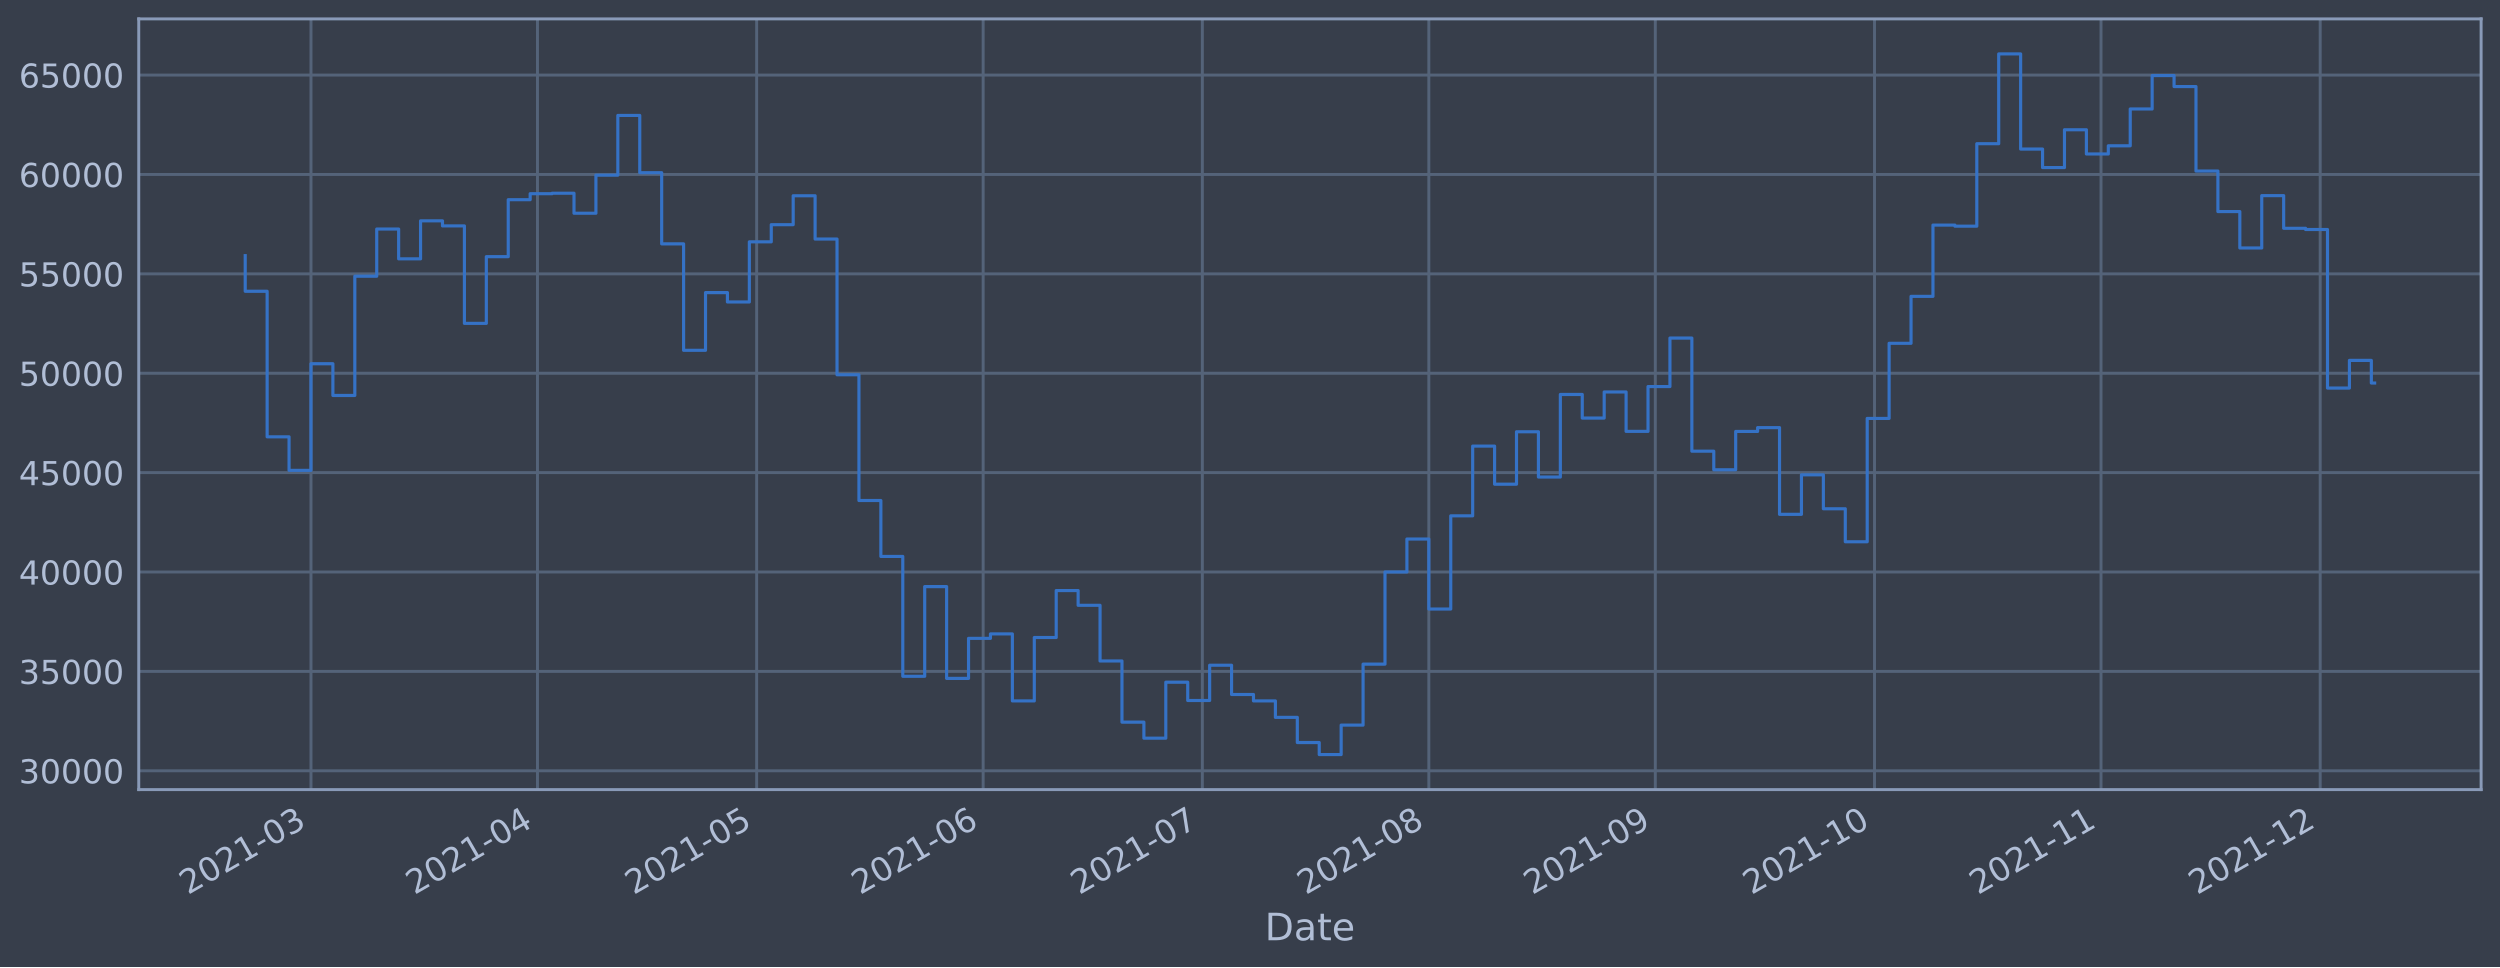
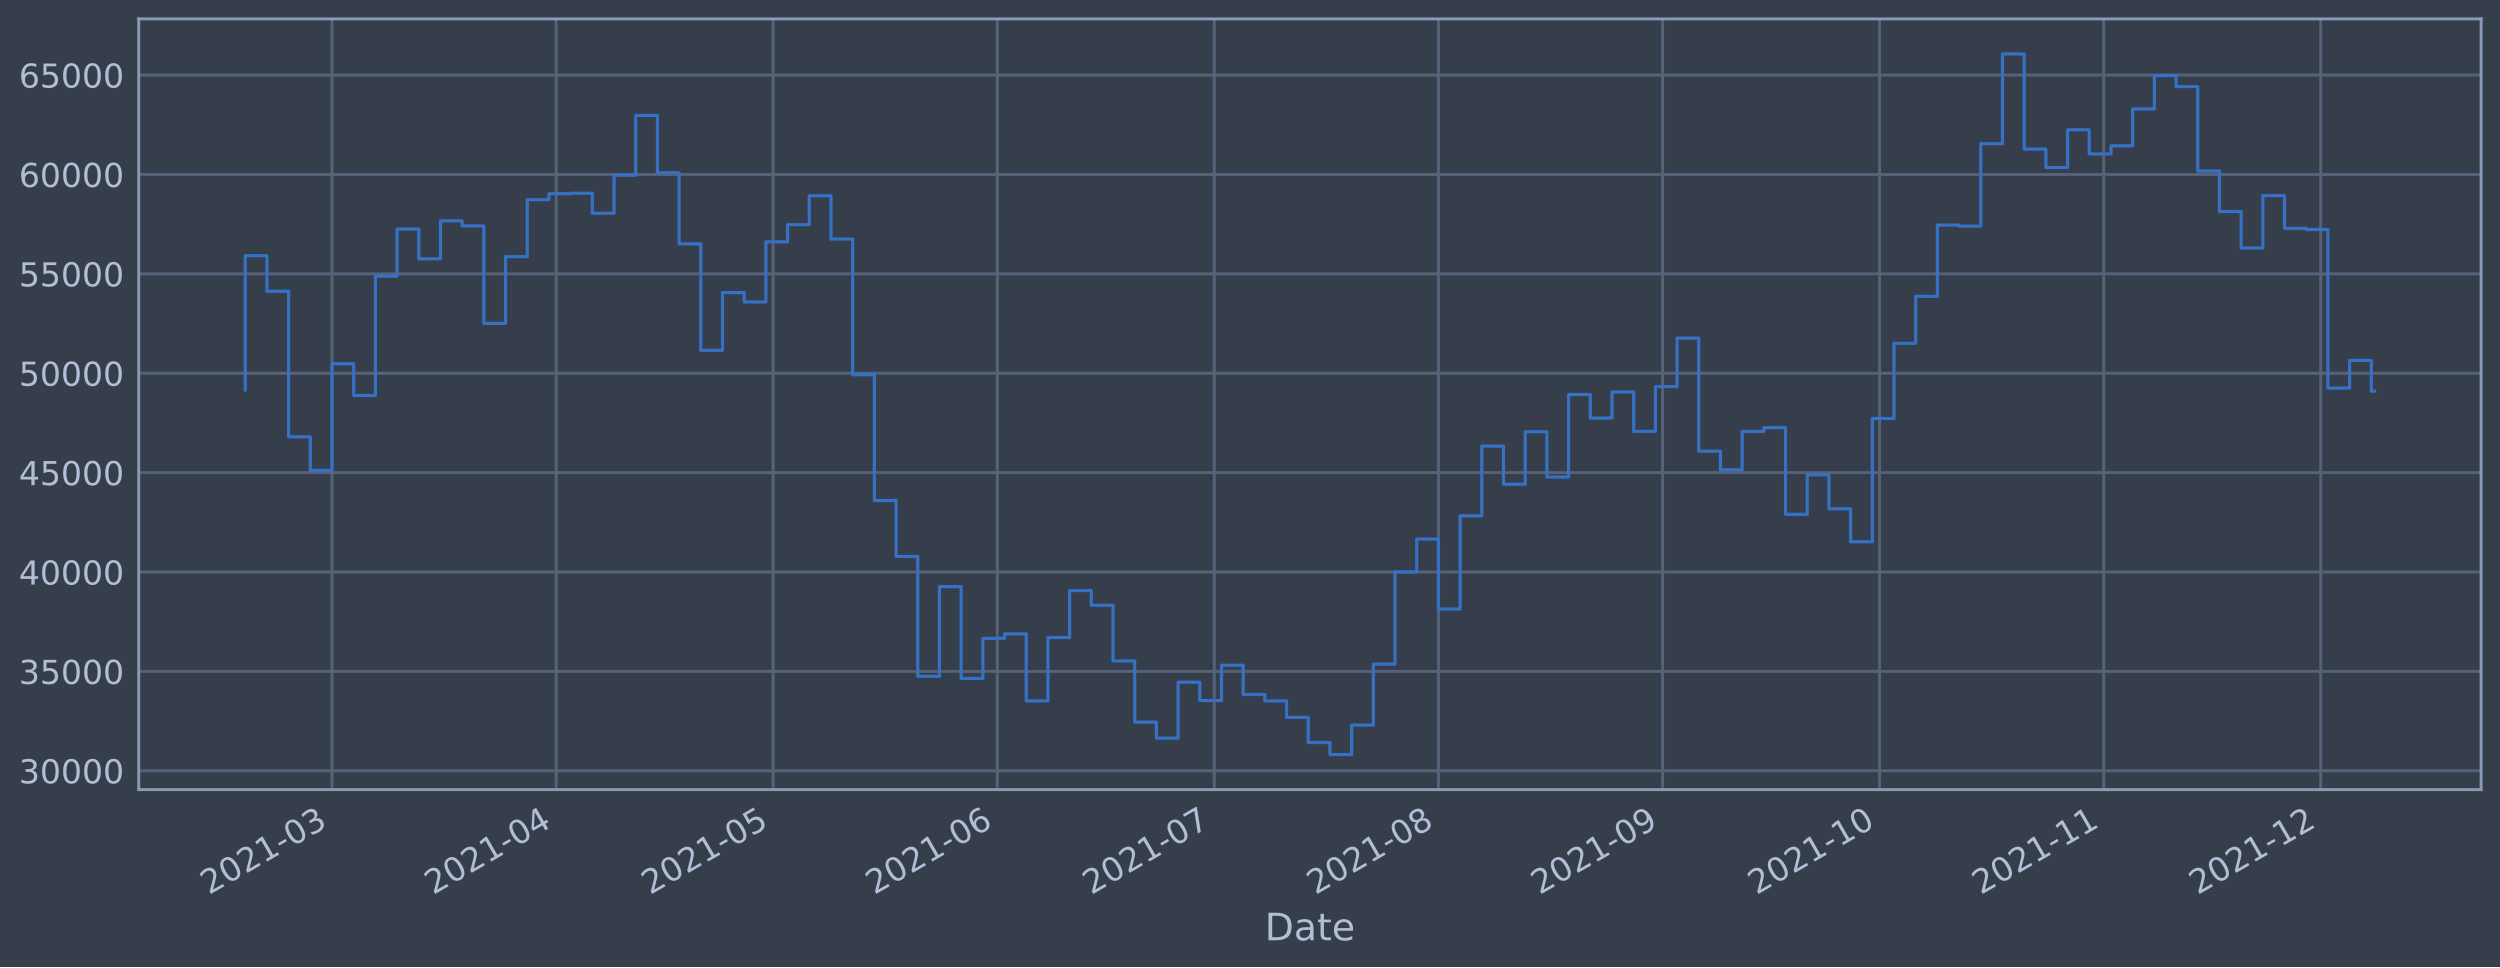
<svg xmlns="http://www.w3.org/2000/svg" xmlns:xlink="http://www.w3.org/1999/xlink" width="952.884pt" height="368.58pt" viewBox="0 0 952.884 368.58" version="1.1">
  <defs>
    <style type="text/css">*{stroke-linejoin: round; stroke-linecap: butt}</style>
  </defs>
  <g id="figure_1">
    <g id="patch_1">
      <path d="M 0 368.58  L 952.884 368.58  L 952.884 0  L 0 0  z " style="fill: #373e4b" />
    </g>
    <g id="axes_1">
      <g id="patch_2">
        <path d="M 52.884 300.96  L 945.684 300.96  L 945.684 7.2  L 52.884 7.2  z " style="fill: #373e4b" />
      </g>
      <g id="matplotlib.axis_1">
        <g id="xtick_1">
          <g id="line2d_1">
-             <path d="M 118.529 300.96  L 118.529 7.2  " clip-path="url(#p6305a82cec)" style="fill: none; stroke: #546379; stroke-width: 1.12; stroke-linecap: square" />
+             <path d="M 126.542 300.96  L 126.542 7.2  " clip-path="url(#pee1d8bdf2e)" style="fill: none; stroke: #546379; stroke-width: 1.12; stroke-linecap: square" />
          </g>
          <g id="line2d_2" />
          <g id="text_1">
-             <g style="fill: #b1bed6" transform="translate(71.62551 341.1745)rotate(-30)scale(0.126 -0.126)">
+             <g style="fill: #b1bed6" transform="translate(79.63843 341.1745)rotate(-30)scale(0.126 -0.126)">
              <defs>
                <path id="DejaVuSans-32" d="M 1228 531  L 3431 531  L 3431 0  L 469 0  L 469 531  Q 828 903 1448 1529  Q 2069 2156 2228 2338  Q 2531 2678 2651 2914  Q 2772 3150 2772 3378  Q 2772 3750 2511 3984  Q 2250 4219 1831 4219  Q 1534 4219 1204 4116  Q 875 4013 500 3803  L 500 4441  Q 881 4594 1212 4672  Q 1544 4750 1819 4750  Q 2544 4750 2975 4387  Q 3406 4025 3406 3419  Q 3406 3131 3298 2873  Q 3191 2616 2906 2266  Q 2828 2175 2409 1742  Q 1991 1309 1228 531  z " transform="scale(0.015625)" />
                <path id="DejaVuSans-30" d="M 2034 4250  Q 1547 4250 1301 3770  Q 1056 3291 1056 2328  Q 1056 1369 1301 889  Q 1547 409 2034 409  Q 2525 409 2770 889  Q 3016 1369 3016 2328  Q 3016 3291 2770 3770  Q 2525 4250 2034 4250  z M 2034 4750  Q 2819 4750 3233 4129  Q 3647 3509 3647 2328  Q 3647 1150 3233 529  Q 2819 -91 2034 -91  Q 1250 -91 836 529  Q 422 1150 422 2328  Q 422 3509 836 4129  Q 1250 4750 2034 4750  z " transform="scale(0.015625)" />
                <path id="DejaVuSans-31" d="M 794 531  L 1825 531  L 1825 4091  L 703 3866  L 703 4441  L 1819 4666  L 2450 4666  L 2450 531  L 3481 531  L 3481 0  L 794 0  L 794 531  z " transform="scale(0.015625)" />
                <path id="DejaVuSans-2d" d="M 313 2009  L 1997 2009  L 1997 1497  L 313 1497  L 313 2009  z " transform="scale(0.015625)" />
                <path id="DejaVuSans-33" d="M 2597 2516  Q 3050 2419 3304 2112  Q 3559 1806 3559 1356  Q 3559 666 3084 287  Q 2609 -91 1734 -91  Q 1441 -91 1130 -33  Q 819 25 488 141  L 488 750  Q 750 597 1062 519  Q 1375 441 1716 441  Q 2309 441 2620 675  Q 2931 909 2931 1356  Q 2931 1769 2642 2001  Q 2353 2234 1838 2234  L 1294 2234  L 1294 2753  L 1863 2753  Q 2328 2753 2575 2939  Q 2822 3125 2822 3475  Q 2822 3834 2567 4026  Q 2313 4219 1838 4219  Q 1578 4219 1281 4162  Q 984 4106 628 3988  L 628 4550  Q 988 4650 1302 4700  Q 1616 4750 1894 4750  Q 2613 4750 3031 4423  Q 3450 4097 3450 3541  Q 3450 3153 3228 2886  Q 3006 2619 2597 2516  z " transform="scale(0.015625)" />
              </defs>
              <use xlink:href="#DejaVuSans-32" />
              <use xlink:href="#DejaVuSans-30" x="63.623" />
              <use xlink:href="#DejaVuSans-32" x="127.246" />
              <use xlink:href="#DejaVuSans-31" x="190.869" />
              <use xlink:href="#DejaVuSans-2d" x="254.492" />
              <use xlink:href="#DejaVuSans-30" x="290.576" />
              <use xlink:href="#DejaVuSans-33" x="354.199" />
            </g>
          </g>
        </g>
        <g id="xtick_2">
          <g id="line2d_3">
-             <path d="M 204.858 300.96  L 204.858 7.2  " clip-path="url(#p6305a82cec)" style="fill: none; stroke: #546379; stroke-width: 1.12; stroke-linecap: square" />
+             <path d="M 211.988 300.96  L 211.988 7.2  " clip-path="url(#pee1d8bdf2e)" style="fill: none; stroke: #546379; stroke-width: 1.12; stroke-linecap: square" />
          </g>
          <g id="line2d_4" />
          <g id="text_2">
-             <g style="fill: #b1bed6" transform="translate(157.9544 341.1745)rotate(-30)scale(0.126 -0.126)">
+             <g style="fill: #b1bed6" transform="translate(165.0851 341.1745)rotate(-30)scale(0.126 -0.126)">
              <defs>
                <path id="DejaVuSans-34" d="M 2419 4116  L 825 1625  L 2419 1625  L 2419 4116  z M 2253 4666  L 3047 4666  L 3047 1625  L 3713 1625  L 3713 1100  L 3047 1100  L 3047 0  L 2419 0  L 2419 1100  L 313 1100  L 313 1709  L 2253 4666  z " transform="scale(0.015625)" />
              </defs>
              <use xlink:href="#DejaVuSans-32" />
              <use xlink:href="#DejaVuSans-30" x="63.623" />
              <use xlink:href="#DejaVuSans-32" x="127.246" />
              <use xlink:href="#DejaVuSans-31" x="190.869" />
              <use xlink:href="#DejaVuSans-2d" x="254.492" />
              <use xlink:href="#DejaVuSans-30" x="290.576" />
              <use xlink:href="#DejaVuSans-34" x="354.199" />
            </g>
          </g>
        </g>
        <g id="xtick_3">
          <g id="line2d_5">
-             <path d="M 288.402 300.96  L 288.402 7.2  " clip-path="url(#p6305a82cec)" style="fill: none; stroke: #546379; stroke-width: 1.12; stroke-linecap: square" />
+             <path d="M 294.679 300.96  L 294.679 7.2  " clip-path="url(#pee1d8bdf2e)" style="fill: none; stroke: #546379; stroke-width: 1.12; stroke-linecap: square" />
          </g>
          <g id="line2d_6" />
          <g id="text_3">
-             <g style="fill: #b1bed6" transform="translate(241.4984 341.1745)rotate(-30)scale(0.126 -0.126)">
+             <g style="fill: #b1bed6" transform="translate(247.7755 341.1745)rotate(-30)scale(0.126 -0.126)">
              <defs>
                <path id="DejaVuSans-35" d="M 691 4666  L 3169 4666  L 3169 4134  L 1269 4134  L 1269 2991  Q 1406 3038 1543 3061  Q 1681 3084 1819 3084  Q 2600 3084 3056 2656  Q 3513 2228 3513 1497  Q 3513 744 3044 326  Q 2575 -91 1722 -91  Q 1428 -91 1123 -41  Q 819 9 494 109  L 494 744  Q 775 591 1075 516  Q 1375 441 1709 441  Q 2250 441 2565 725  Q 2881 1009 2881 1497  Q 2881 1984 2565 2268  Q 2250 2553 1709 2553  Q 1456 2553 1204 2497  Q 953 2441 691 2322  L 691 4666  z " transform="scale(0.015625)" />
              </defs>
              <use xlink:href="#DejaVuSans-32" />
              <use xlink:href="#DejaVuSans-30" x="63.623" />
              <use xlink:href="#DejaVuSans-32" x="127.246" />
              <use xlink:href="#DejaVuSans-31" x="190.869" />
              <use xlink:href="#DejaVuSans-2d" x="254.492" />
              <use xlink:href="#DejaVuSans-30" x="290.576" />
              <use xlink:href="#DejaVuSans-35" x="354.199" />
            </g>
          </g>
        </g>
        <g id="xtick_4">
          <g id="line2d_7">
-             <path d="M 374.731 300.96  L 374.731 7.2  " clip-path="url(#p6305a82cec)" style="fill: none; stroke: #546379; stroke-width: 1.12; stroke-linecap: square" />
+             <path d="M 380.125 300.96  L 380.125 7.2  " clip-path="url(#pee1d8bdf2e)" style="fill: none; stroke: #546379; stroke-width: 1.12; stroke-linecap: square" />
          </g>
          <g id="line2d_8" />
          <g id="text_4">
-             <g style="fill: #b1bed6" transform="translate(327.8273 341.1745)rotate(-30)scale(0.126 -0.126)">
+             <g style="fill: #b1bed6" transform="translate(333.2222 341.1745)rotate(-30)scale(0.126 -0.126)">
              <defs>
                <path id="DejaVuSans-36" d="M 2113 2584  Q 1688 2584 1439 2293  Q 1191 2003 1191 1497  Q 1191 994 1439 701  Q 1688 409 2113 409  Q 2538 409 2786 701  Q 3034 994 3034 1497  Q 3034 2003 2786 2293  Q 2538 2584 2113 2584  z M 3366 4563  L 3366 3988  Q 3128 4100 2886 4159  Q 2644 4219 2406 4219  Q 1781 4219 1451 3797  Q 1122 3375 1075 2522  Q 1259 2794 1537 2939  Q 1816 3084 2150 3084  Q 2853 3084 3261 2657  Q 3669 2231 3669 1497  Q 3669 778 3244 343  Q 2819 -91 2113 -91  Q 1303 -91 875 529  Q 447 1150 447 2328  Q 447 3434 972 4092  Q 1497 4750 2381 4750  Q 2619 4750 2861 4703  Q 3103 4656 3366 4563  z " transform="scale(0.015625)" />
              </defs>
              <use xlink:href="#DejaVuSans-32" />
              <use xlink:href="#DejaVuSans-30" x="63.623" />
              <use xlink:href="#DejaVuSans-32" x="127.246" />
              <use xlink:href="#DejaVuSans-31" x="190.869" />
              <use xlink:href="#DejaVuSans-2d" x="254.492" />
              <use xlink:href="#DejaVuSans-30" x="290.576" />
              <use xlink:href="#DejaVuSans-36" x="354.199" />
            </g>
          </g>
        </g>
        <g id="xtick_5">
          <g id="line2d_9">
-             <path d="M 458.275 300.96  L 458.275 7.2  " clip-path="url(#p6305a82cec)" style="fill: none; stroke: #546379; stroke-width: 1.12; stroke-linecap: square" />
+             <path d="M 462.816 300.96  L 462.816 7.2  " clip-path="url(#pee1d8bdf2e)" style="fill: none; stroke: #546379; stroke-width: 1.12; stroke-linecap: square" />
          </g>
          <g id="line2d_10" />
          <g id="text_5">
-             <g style="fill: #b1bed6" transform="translate(411.3714 341.1745)rotate(-30)scale(0.126 -0.126)">
+             <g style="fill: #b1bed6" transform="translate(415.9125 341.1745)rotate(-30)scale(0.126 -0.126)">
              <defs>
                <path id="DejaVuSans-37" d="M 525 4666  L 3525 4666  L 3525 4397  L 1831 0  L 1172 0  L 2766 4134  L 525 4134  L 525 4666  z " transform="scale(0.015625)" />
              </defs>
              <use xlink:href="#DejaVuSans-32" />
              <use xlink:href="#DejaVuSans-30" x="63.623" />
              <use xlink:href="#DejaVuSans-32" x="127.246" />
              <use xlink:href="#DejaVuSans-31" x="190.869" />
              <use xlink:href="#DejaVuSans-2d" x="254.492" />
              <use xlink:href="#DejaVuSans-30" x="290.576" />
              <use xlink:href="#DejaVuSans-37" x="354.199" />
            </g>
          </g>
        </g>
        <g id="xtick_6">
          <g id="line2d_11">
-             <path d="M 544.604 300.96  L 544.604 7.2  " clip-path="url(#p6305a82cec)" style="fill: none; stroke: #546379; stroke-width: 1.12; stroke-linecap: square" />
+             <path d="M 548.262 300.96  L 548.262 7.2  " clip-path="url(#pee1d8bdf2e)" style="fill: none; stroke: #546379; stroke-width: 1.12; stroke-linecap: square" />
          </g>
          <g id="line2d_12" />
          <g id="text_6">
-             <g style="fill: #b1bed6" transform="translate(497.7002 341.1745)rotate(-30)scale(0.126 -0.126)">
+             <g style="fill: #b1bed6" transform="translate(501.3592 341.1745)rotate(-30)scale(0.126 -0.126)">
              <defs>
                <path id="DejaVuSans-38" d="M 2034 2216  Q 1584 2216 1326 1975  Q 1069 1734 1069 1313  Q 1069 891 1326 650  Q 1584 409 2034 409  Q 2484 409 2743 651  Q 3003 894 3003 1313  Q 3003 1734 2745 1975  Q 2488 2216 2034 2216  z M 1403 2484  Q 997 2584 770 2862  Q 544 3141 544 3541  Q 544 4100 942 4425  Q 1341 4750 2034 4750  Q 2731 4750 3128 4425  Q 3525 4100 3525 3541  Q 3525 3141 3298 2862  Q 3072 2584 2669 2484  Q 3125 2378 3379 2068  Q 3634 1759 3634 1313  Q 3634 634 3220 271  Q 2806 -91 2034 -91  Q 1263 -91 848 271  Q 434 634 434 1313  Q 434 1759 690 2068  Q 947 2378 1403 2484  z M 1172 3481  Q 1172 3119 1398 2916  Q 1625 2713 2034 2713  Q 2441 2713 2670 2916  Q 2900 3119 2900 3481  Q 2900 3844 2670 4047  Q 2441 4250 2034 4250  Q 1625 4250 1398 4047  Q 1172 3844 1172 3481  z " transform="scale(0.015625)" />
              </defs>
              <use xlink:href="#DejaVuSans-32" />
              <use xlink:href="#DejaVuSans-30" x="63.623" />
              <use xlink:href="#DejaVuSans-32" x="127.246" />
              <use xlink:href="#DejaVuSans-31" x="190.869" />
              <use xlink:href="#DejaVuSans-2d" x="254.492" />
              <use xlink:href="#DejaVuSans-30" x="290.576" />
              <use xlink:href="#DejaVuSans-38" x="354.199" />
            </g>
          </g>
        </g>
        <g id="xtick_7">
          <g id="line2d_13">
-             <path d="M 630.932 300.96  L 630.932 7.2  " clip-path="url(#p6305a82cec)" style="fill: none; stroke: #546379; stroke-width: 1.12; stroke-linecap: square" />
+             <path d="M 633.709 300.96  L 633.709 7.2  " clip-path="url(#pee1d8bdf2e)" style="fill: none; stroke: #546379; stroke-width: 1.12; stroke-linecap: square" />
          </g>
          <g id="line2d_14" />
          <g id="text_7">
-             <g style="fill: #b1bed6" transform="translate(584.0291 341.1745)rotate(-30)scale(0.126 -0.126)">
+             <g style="fill: #b1bed6" transform="translate(586.8059 341.1745)rotate(-30)scale(0.126 -0.126)">
              <defs>
                <path id="DejaVuSans-39" d="M 703 97  L 703 672  Q 941 559 1184 500  Q 1428 441 1663 441  Q 2288 441 2617 861  Q 2947 1281 2994 2138  Q 2813 1869 2534 1725  Q 2256 1581 1919 1581  Q 1219 1581 811 2004  Q 403 2428 403 3163  Q 403 3881 828 4315  Q 1253 4750 1959 4750  Q 2769 4750 3195 4129  Q 3622 3509 3622 2328  Q 3622 1225 3098 567  Q 2575 -91 1691 -91  Q 1453 -91 1209 -44  Q 966 3 703 97  z M 1959 2075  Q 2384 2075 2632 2365  Q 2881 2656 2881 3163  Q 2881 3666 2632 3958  Q 2384 4250 1959 4250  Q 1534 4250 1286 3958  Q 1038 3666 1038 3163  Q 1038 2656 1286 2365  Q 1534 2075 1959 2075  z " transform="scale(0.015625)" />
              </defs>
              <use xlink:href="#DejaVuSans-32" />
              <use xlink:href="#DejaVuSans-30" x="63.623" />
              <use xlink:href="#DejaVuSans-32" x="127.246" />
              <use xlink:href="#DejaVuSans-31" x="190.869" />
              <use xlink:href="#DejaVuSans-2d" x="254.492" />
              <use xlink:href="#DejaVuSans-30" x="290.576" />
              <use xlink:href="#DejaVuSans-39" x="354.199" />
            </g>
          </g>
        </g>
        <g id="xtick_8">
          <g id="line2d_15">
-             <path d="M 714.476 300.96  L 714.476 7.2  " clip-path="url(#p6305a82cec)" style="fill: none; stroke: #546379; stroke-width: 1.12; stroke-linecap: square" />
+             <path d="M 716.4 300.96  L 716.4 7.2  " clip-path="url(#pee1d8bdf2e)" style="fill: none; stroke: #546379; stroke-width: 1.12; stroke-linecap: square" />
          </g>
          <g id="line2d_16" />
          <g id="text_8">
-             <g style="fill: #b1bed6" transform="translate(667.5732 341.1745)rotate(-30)scale(0.126 -0.126)">
+             <g style="fill: #b1bed6" transform="translate(669.4962 341.1745)rotate(-30)scale(0.126 -0.126)">
              <use xlink:href="#DejaVuSans-32" />
              <use xlink:href="#DejaVuSans-30" x="63.623" />
              <use xlink:href="#DejaVuSans-32" x="127.246" />
              <use xlink:href="#DejaVuSans-31" x="190.869" />
              <use xlink:href="#DejaVuSans-2d" x="254.492" />
              <use xlink:href="#DejaVuSans-31" x="290.576" />
              <use xlink:href="#DejaVuSans-30" x="354.199" />
            </g>
          </g>
        </g>
        <g id="xtick_9">
          <g id="line2d_17">
-             <path d="M 800.805 300.96  L 800.805 7.2  " clip-path="url(#p6305a82cec)" style="fill: none; stroke: #546379; stroke-width: 1.12; stroke-linecap: square" />
+             <path d="M 801.846 300.96  L 801.846 7.2  " clip-path="url(#pee1d8bdf2e)" style="fill: none; stroke: #546379; stroke-width: 1.12; stroke-linecap: square" />
          </g>
          <g id="line2d_18" />
          <g id="text_9">
-             <g style="fill: #b1bed6" transform="translate(753.902 341.1745)rotate(-30)scale(0.126 -0.126)">
+             <g style="fill: #b1bed6" transform="translate(754.9429 341.1745)rotate(-30)scale(0.126 -0.126)">
              <use xlink:href="#DejaVuSans-32" />
              <use xlink:href="#DejaVuSans-30" x="63.623" />
              <use xlink:href="#DejaVuSans-32" x="127.246" />
              <use xlink:href="#DejaVuSans-31" x="190.869" />
              <use xlink:href="#DejaVuSans-2d" x="254.492" />
              <use xlink:href="#DejaVuSans-31" x="290.576" />
              <use xlink:href="#DejaVuSans-31" x="354.199" />
            </g>
          </g>
        </g>
        <g id="xtick_10">
          <g id="line2d_19">
-             <path d="M 884.349 300.96  L 884.349 7.2  " clip-path="url(#p6305a82cec)" style="fill: none; stroke: #546379; stroke-width: 1.12; stroke-linecap: square" />
+             <path d="M 884.537 300.96  L 884.537 7.2  " clip-path="url(#pee1d8bdf2e)" style="fill: none; stroke: #546379; stroke-width: 1.12; stroke-linecap: square" />
          </g>
          <g id="line2d_20" />
          <g id="text_10">
-             <g style="fill: #b1bed6" transform="translate(837.4461 341.1745)rotate(-30)scale(0.126 -0.126)">
+             <g style="fill: #b1bed6" transform="translate(837.6333 341.1745)rotate(-30)scale(0.126 -0.126)">
              <use xlink:href="#DejaVuSans-32" />
              <use xlink:href="#DejaVuSans-30" x="63.623" />
              <use xlink:href="#DejaVuSans-32" x="127.246" />
              <use xlink:href="#DejaVuSans-31" x="190.869" />
              <use xlink:href="#DejaVuSans-2d" x="254.492" />
              <use xlink:href="#DejaVuSans-31" x="290.576" />
              <use xlink:href="#DejaVuSans-32" x="354.199" />
            </g>
          </g>
        </g>
        <g id="text_11">
          <g style="fill: #b1bed6" transform="translate(482.0746 358.3856)scale(0.144 -0.144)">
            <defs>
              <path id="DejaVuSans-44" d="M 1259 4147  L 1259 519  L 2022 519  Q 2988 519 3436 956  Q 3884 1394 3884 2338  Q 3884 3275 3436 3711  Q 2988 4147 2022 4147  L 1259 4147  z M 628 4666  L 1925 4666  Q 3281 4666 3915 4102  Q 4550 3538 4550 2338  Q 4550 1131 3912 565  Q 3275 0 1925 0  L 628 0  L 628 4666  z " transform="scale(0.015625)" />
              <path id="DejaVuSans-61" d="M 2194 1759  Q 1497 1759 1228 1600  Q 959 1441 959 1056  Q 959 750 1161 570  Q 1363 391 1709 391  Q 2188 391 2477 730  Q 2766 1069 2766 1631  L 2766 1759  L 2194 1759  z M 3341 1997  L 3341 0  L 2766 0  L 2766 531  Q 2569 213 2275 61  Q 1981 -91 1556 -91  Q 1019 -91 701 211  Q 384 513 384 1019  Q 384 1609 779 1909  Q 1175 2209 1959 2209  L 2766 2209  L 2766 2266  Q 2766 2663 2505 2880  Q 2244 3097 1772 3097  Q 1472 3097 1187 3025  Q 903 2953 641 2809  L 641 3341  Q 956 3463 1253 3523  Q 1550 3584 1831 3584  Q 2591 3584 2966 3190  Q 3341 2797 3341 1997  z " transform="scale(0.015625)" />
              <path id="DejaVuSans-74" d="M 1172 4494  L 1172 3500  L 2356 3500  L 2356 3053  L 1172 3053  L 1172 1153  Q 1172 725 1289 603  Q 1406 481 1766 481  L 2356 481  L 2356 0  L 1766 0  Q 1100 0 847 248  Q 594 497 594 1153  L 594 3053  L 172 3053  L 172 3500  L 594 3500  L 594 4494  L 1172 4494  z " transform="scale(0.015625)" />
              <path id="DejaVuSans-65" d="M 3597 1894  L 3597 1613  L 953 1613  Q 991 1019 1311 708  Q 1631 397 2203 397  Q 2534 397 2845 478  Q 3156 559 3463 722  L 3463 178  Q 3153 47 2828 -22  Q 2503 -91 2169 -91  Q 1331 -91 842 396  Q 353 884 353 1716  Q 353 2575 817 3079  Q 1281 3584 2069 3584  Q 2775 3584 3186 3129  Q 3597 2675 3597 1894  z M 3022 2063  Q 3016 2534 2758 2815  Q 2500 3097 2075 3097  Q 1594 3097 1305 2825  Q 1016 2553 972 2059  L 3022 2063  z " transform="scale(0.015625)" />
            </defs>
            <use xlink:href="#DejaVuSans-44" />
            <use xlink:href="#DejaVuSans-61" x="77.002" />
            <use xlink:href="#DejaVuSans-74" x="138.281" />
            <use xlink:href="#DejaVuSans-65" x="177.49" />
          </g>
        </g>
      </g>
      <g id="matplotlib.axis_2">
        <g id="ytick_1">
          <g id="line2d_21">
-             <path d="M 52.884 293.789  L 945.684 293.789  " clip-path="url(#p6305a82cec)" style="fill: none; stroke: #546379; stroke-width: 1.12; stroke-linecap: square" />
+             <path d="M 52.884 293.789  L 945.684 293.789  " clip-path="url(#pee1d8bdf2e)" style="fill: none; stroke: #546379; stroke-width: 1.12; stroke-linecap: square" />
          </g>
          <g id="line2d_22" />
          <g id="text_12">
            <g style="fill: #b1bed6" transform="translate(7.2 298.5763)scale(0.126 -0.126)">
              <use xlink:href="#DejaVuSans-33" />
              <use xlink:href="#DejaVuSans-30" x="63.623" />
              <use xlink:href="#DejaVuSans-30" x="127.246" />
              <use xlink:href="#DejaVuSans-30" x="190.869" />
              <use xlink:href="#DejaVuSans-30" x="254.492" />
            </g>
          </g>
        </g>
        <g id="ytick_2">
          <g id="line2d_23">
-             <path d="M 52.884 255.907  L 945.684 255.907  " clip-path="url(#p6305a82cec)" style="fill: none; stroke: #546379; stroke-width: 1.12; stroke-linecap: square" />
+             <path d="M 52.884 255.907  L 945.684 255.907  " clip-path="url(#pee1d8bdf2e)" style="fill: none; stroke: #546379; stroke-width: 1.12; stroke-linecap: square" />
          </g>
          <g id="line2d_24" />
          <g id="text_13">
            <g style="fill: #b1bed6" transform="translate(7.2 260.6936)scale(0.126 -0.126)">
              <use xlink:href="#DejaVuSans-33" />
              <use xlink:href="#DejaVuSans-35" x="63.623" />
              <use xlink:href="#DejaVuSans-30" x="127.246" />
              <use xlink:href="#DejaVuSans-30" x="190.869" />
              <use xlink:href="#DejaVuSans-30" x="254.492" />
            </g>
          </g>
        </g>
        <g id="ytick_3">
          <g id="line2d_25">
-             <path d="M 52.884 218.024  L 945.684 218.024  " clip-path="url(#p6305a82cec)" style="fill: none; stroke: #546379; stroke-width: 1.12; stroke-linecap: square" />
+             <path d="M 52.884 218.024  L 945.684 218.024  " clip-path="url(#pee1d8bdf2e)" style="fill: none; stroke: #546379; stroke-width: 1.12; stroke-linecap: square" />
          </g>
          <g id="line2d_26" />
          <g id="text_14">
            <g style="fill: #b1bed6" transform="translate(7.2 222.811)scale(0.126 -0.126)">
              <use xlink:href="#DejaVuSans-34" />
              <use xlink:href="#DejaVuSans-30" x="63.623" />
              <use xlink:href="#DejaVuSans-30" x="127.246" />
              <use xlink:href="#DejaVuSans-30" x="190.869" />
              <use xlink:href="#DejaVuSans-30" x="254.492" />
            </g>
          </g>
        </g>
        <g id="ytick_4">
          <g id="line2d_27">
-             <path d="M 52.884 180.141  L 945.684 180.141  " clip-path="url(#p6305a82cec)" style="fill: none; stroke: #546379; stroke-width: 1.12; stroke-linecap: square" />
+             <path d="M 52.884 180.141  L 945.684 180.141  " clip-path="url(#pee1d8bdf2e)" style="fill: none; stroke: #546379; stroke-width: 1.12; stroke-linecap: square" />
          </g>
          <g id="line2d_28" />
          <g id="text_15">
            <g style="fill: #b1bed6" transform="translate(7.2 184.9284)scale(0.126 -0.126)">
              <use xlink:href="#DejaVuSans-34" />
              <use xlink:href="#DejaVuSans-35" x="63.623" />
              <use xlink:href="#DejaVuSans-30" x="127.246" />
              <use xlink:href="#DejaVuSans-30" x="190.869" />
              <use xlink:href="#DejaVuSans-30" x="254.492" />
            </g>
          </g>
        </g>
        <g id="ytick_5">
          <g id="line2d_29">
-             <path d="M 52.884 142.259  L 945.684 142.259  " clip-path="url(#p6305a82cec)" style="fill: none; stroke: #546379; stroke-width: 1.12; stroke-linecap: square" />
+             <path d="M 52.884 142.259  L 945.684 142.259  " clip-path="url(#pee1d8bdf2e)" style="fill: none; stroke: #546379; stroke-width: 1.12; stroke-linecap: square" />
          </g>
          <g id="line2d_30" />
          <g id="text_16">
            <g style="fill: #b1bed6" transform="translate(7.2 147.0457)scale(0.126 -0.126)">
              <use xlink:href="#DejaVuSans-35" />
              <use xlink:href="#DejaVuSans-30" x="63.623" />
              <use xlink:href="#DejaVuSans-30" x="127.246" />
              <use xlink:href="#DejaVuSans-30" x="190.869" />
              <use xlink:href="#DejaVuSans-30" x="254.492" />
            </g>
          </g>
        </g>
        <g id="ytick_6">
          <g id="line2d_31">
-             <path d="M 52.884 104.376  L 945.684 104.376  " clip-path="url(#p6305a82cec)" style="fill: none; stroke: #546379; stroke-width: 1.12; stroke-linecap: square" />
+             <path d="M 52.884 104.376  L 945.684 104.376  " clip-path="url(#pee1d8bdf2e)" style="fill: none; stroke: #546379; stroke-width: 1.12; stroke-linecap: square" />
          </g>
          <g id="line2d_32" />
          <g id="text_17">
            <g style="fill: #b1bed6" transform="translate(7.2 109.1631)scale(0.126 -0.126)">
              <use xlink:href="#DejaVuSans-35" />
              <use xlink:href="#DejaVuSans-35" x="63.623" />
              <use xlink:href="#DejaVuSans-30" x="127.246" />
              <use xlink:href="#DejaVuSans-30" x="190.869" />
              <use xlink:href="#DejaVuSans-30" x="254.492" />
            </g>
          </g>
        </g>
        <g id="ytick_7">
          <g id="line2d_33">
-             <path d="M 52.884 66.493  L 945.684 66.493  " clip-path="url(#p6305a82cec)" style="fill: none; stroke: #546379; stroke-width: 1.12; stroke-linecap: square" />
+             <path d="M 52.884 66.493  L 945.684 66.493  " clip-path="url(#pee1d8bdf2e)" style="fill: none; stroke: #546379; stroke-width: 1.12; stroke-linecap: square" />
          </g>
          <g id="line2d_34" />
          <g id="text_18">
            <g style="fill: #b1bed6" transform="translate(7.2 71.28047)scale(0.126 -0.126)">
              <use xlink:href="#DejaVuSans-36" />
              <use xlink:href="#DejaVuSans-30" x="63.623" />
              <use xlink:href="#DejaVuSans-30" x="127.246" />
              <use xlink:href="#DejaVuSans-30" x="190.869" />
              <use xlink:href="#DejaVuSans-30" x="254.492" />
            </g>
          </g>
        </g>
        <g id="ytick_8">
          <g id="line2d_35">
-             <path d="M 52.884 28.611  L 945.684 28.611  " clip-path="url(#p6305a82cec)" style="fill: none; stroke: #546379; stroke-width: 1.12; stroke-linecap: square" />
+             <path d="M 52.884 28.611  L 945.684 28.611  " clip-path="url(#pee1d8bdf2e)" style="fill: none; stroke: #546379; stroke-width: 1.12; stroke-linecap: square" />
          </g>
          <g id="line2d_36" />
          <g id="text_19">
            <g style="fill: #b1bed6" transform="translate(7.2 33.39783)scale(0.126 -0.126)">
              <use xlink:href="#DejaVuSans-36" />
              <use xlink:href="#DejaVuSans-35" x="63.623" />
              <use xlink:href="#DejaVuSans-30" x="127.246" />
              <use xlink:href="#DejaVuSans-30" x="190.869" />
              <use xlink:href="#DejaVuSans-30" x="254.492" />
            </g>
          </g>
        </g>
      </g>
      <g id="line2d_37">
-         <path d="M 93.466 97.432  L 93.466 111.018  L 101.82 111.018  L 101.82 166.5  L 110.174 166.5  L 110.174 179.278  L 118.529 179.278  L 118.529 138.639  L 126.883 138.639  L 126.883 150.732  L 135.238 150.732  L 135.238 105.274  L 143.592 105.274  L 143.592 87.304  L 151.946 87.304  L 151.946 98.658  L 160.301 98.658  L 160.301 84.178  L 168.655 84.178  L 168.655 86.108  L 177.01 86.108  L 177.01 123.255  L 185.364 123.255  L 185.364 97.831  L 193.718 97.831  L 193.718 76.115  L 202.073 76.115  L 202.073 73.833  L 210.427 73.833  L 210.427 73.66  L 218.782 73.66  L 218.782 81.278  L 227.136 81.278  L 227.136 66.76  L 235.49 66.76  L 235.49 43.998  L 243.845 43.998  L 243.845 65.834  L 252.199 65.834  L 252.199 92.951  L 260.554 92.951  L 260.554 133.522  L 268.908 133.522  L 268.908 111.523  L 277.263 111.523  L 277.263 115.103  L 285.617 115.103  L 285.617 92.174  L 293.971 92.174  L 293.971 85.638  L 302.326 85.638  L 302.326 74.609  L 310.68 74.609  L 310.68 91.117  L 319.035 91.117  L 319.035 142.846  L 327.389 142.846  L 327.389 190.777  L 335.743 190.777  L 335.743 212.082  L 344.098 212.082  L 344.098 257.766  L 352.452 257.766  L 352.452 223.585  L 360.807 223.585  L 360.807 258.576  L 369.161 258.576  L 369.161 243.31  L 377.515 243.31  L 377.515 241.621  L 385.87 241.621  L 385.87 267.159  L 394.224 267.159  L 394.224 242.992  L 402.579 242.992  L 402.579 225.094  L 410.933 225.094  L 410.933 230.716  L 419.287 230.716  L 419.287 251.935  L 427.642 251.935  L 427.642 275.245  L 435.996 275.245  L 435.996 281.359  L 444.351 281.359  L 444.351 260.023  L 452.705 260.023  L 452.705 266.992  L 461.059 266.992  L 461.059 253.563  L 469.414 253.563  L 469.414 264.703  L 477.768 264.703  L 477.768 267.153  L 486.123 267.153  L 486.123 273.434  L 494.477 273.434  L 494.477 283.021  L 502.831 283.021  L 502.831 287.607  L 511.186 287.607  L 511.186 276.379  L 519.54 276.379  L 519.54 253.14  L 527.895 253.14  L 527.895 218.005  L 536.249 218.005  L 536.249 205.454  L 544.604 205.454  L 544.604 232.131  L 552.958 232.131  L 552.958 196.613  L 561.312 196.613  L 561.312 170.038  L 569.667 170.038  L 569.667 184.553  L 578.021 184.553  L 578.021 164.561  L 586.376 164.561  L 586.376 181.824  L 594.73 181.824  L 594.73 150.35  L 603.084 150.35  L 603.084 159.347  L 611.439 159.347  L 611.439 149.404  L 619.793 149.404  L 619.793 164.422  L 628.148 164.422  L 628.148 147.342  L 636.502 147.342  L 636.502 128.855  L 644.856 128.855  L 644.856 171.971  L 653.211 171.971  L 653.211 179.044  L 661.565 179.044  L 661.565 164.442  L 669.92 164.442  L 669.92 162.991  L 678.274 162.991  L 678.274 196.04  L 686.628 196.04  L 686.628 180.983  L 694.983 180.983  L 694.983 193.911  L 703.337 193.911  L 703.337 206.49  L 711.692 206.49  L 711.692 159.479  L 720.046 159.479  L 720.046 130.85  L 728.4 130.85  L 728.4 112.958  L 736.755 112.958  L 736.755 85.798  L 745.109 85.798  L 745.109 86.21  L 753.464 86.21  L 753.464 54.779  L 761.818 54.779  L 761.818 20.553  L 770.172 20.553  L 770.172 56.816  L 778.527 56.816  L 778.527 63.878  L 786.881 63.878  L 786.881 49.452  L 795.236 49.452  L 795.236 58.693  L 803.59 58.693  L 803.59 55.569  L 811.945 55.569  L 811.945 41.542  L 820.299 41.542  L 820.299 28.787  L 828.653 28.787  L 828.653 32.998  L 837.008 32.998  L 837.008 65.188  L 845.362 65.188  L 845.362 80.639  L 853.717 80.639  L 853.717 94.515  L 862.071 94.515  L 862.071 74.559  L 870.425 74.559  L 870.425 87.009  L 878.78 87.009  L 878.78 87.482  L 887.134 87.482  L 887.134 147.912  L 895.489 147.912  L 895.489 137.369  L 903.843 137.369  L 903.843 145.986  L 905.102 145.986  L 905.102 145.986  " clip-path="url(#p6305a82cec)" style="fill: none; stroke: #3572c6; stroke-width: 1.2; stroke-linecap: square" />
+         <path d="M 93.466 148.622  L 93.466 97.432  L 101.735 97.432  L 101.735 111.018  L 110.004 111.018  L 110.004 166.5  L 118.273 166.5  L 118.273 179.278  L 126.542 179.278  L 126.542 138.639  L 134.811 138.639  L 134.811 150.732  L 143.08 150.732  L 143.08 105.274  L 151.349 105.274  L 151.349 87.304  L 159.618 87.304  L 159.618 98.658  L 167.887 98.658  L 167.887 84.178  L 176.156 84.178  L 176.156 86.108  L 184.425 86.108  L 184.425 123.255  L 192.694 123.255  L 192.694 97.831  L 200.963 97.831  L 200.963 76.115  L 209.232 76.115  L 209.232 73.833  L 217.501 73.833  L 217.501 73.66  L 225.77 73.66  L 225.77 81.278  L 234.039 81.278  L 234.039 66.76  L 242.308 66.76  L 242.308 43.998  L 250.577 43.998  L 250.577 65.834  L 258.846 65.834  L 258.846 92.951  L 267.115 92.951  L 267.115 133.522  L 275.384 133.522  L 275.384 111.523  L 283.653 111.523  L 283.653 115.103  L 291.922 115.103  L 291.922 92.174  L 300.191 92.174  L 300.191 85.638  L 308.46 85.638  L 308.46 74.609  L 316.729 74.609  L 316.729 91.117  L 324.999 91.117  L 324.999 142.846  L 333.268 142.846  L 333.268 190.777  L 341.537 190.777  L 341.537 212.082  L 349.806 212.082  L 349.806 257.766  L 358.075 257.766  L 358.075 223.585  L 366.344 223.585  L 366.344 258.576  L 374.613 258.576  L 374.613 243.31  L 382.882 243.31  L 382.882 241.621  L 391.151 241.621  L 391.151 267.159  L 399.42 267.159  L 399.42 242.992  L 407.689 242.992  L 407.689 225.094  L 415.958 225.094  L 415.958 230.716  L 424.227 230.716  L 424.227 251.935  L 432.496 251.935  L 432.496 275.245  L 440.765 275.245  L 440.765 281.359  L 449.034 281.359  L 449.034 260.023  L 457.303 260.023  L 457.303 266.992  L 465.572 266.992  L 465.572 253.563  L 473.841 253.563  L 473.841 264.703  L 482.11 264.703  L 482.11 267.153  L 490.379 267.153  L 490.379 273.434  L 498.648 273.434  L 498.648 283.021  L 506.917 283.021  L 506.917 287.607  L 515.186 287.607  L 515.186 276.379  L 523.455 276.379  L 523.455 253.14  L 531.724 253.14  L 531.724 218.005  L 539.993 218.005  L 539.993 205.454  L 548.262 205.454  L 548.262 232.131  L 556.532 232.131  L 556.532 196.613  L 564.801 196.613  L 564.801 170.038  L 573.07 170.038  L 573.07 184.553  L 581.339 184.553  L 581.339 164.561  L 589.608 164.561  L 589.608 181.824  L 597.877 181.824  L 597.877 150.35  L 606.146 150.35  L 606.146 159.347  L 614.415 159.347  L 614.415 149.404  L 622.684 149.404  L 622.684 164.422  L 630.953 164.422  L 630.953 147.342  L 639.222 147.342  L 639.222 128.855  L 647.491 128.855  L 647.491 171.971  L 655.76 171.971  L 655.76 179.044  L 664.029 179.044  L 664.029 164.442  L 672.298 164.442  L 672.298 162.991  L 680.567 162.991  L 680.567 196.04  L 688.836 196.04  L 688.836 180.983  L 697.105 180.983  L 697.105 193.911  L 705.374 193.911  L 705.374 206.49  L 713.643 206.49  L 713.643 159.479  L 721.912 159.479  L 721.912 130.85  L 730.181 130.85  L 730.181 112.958  L 738.45 112.958  L 738.45 85.798  L 746.719 85.798  L 746.719 86.21  L 754.988 86.21  L 754.988 54.779  L 763.257 54.779  L 763.257 20.553  L 771.526 20.553  L 771.526 56.816  L 779.795 56.816  L 779.795 63.878  L 788.064 63.878  L 788.064 49.452  L 796.334 49.452  L 796.334 58.693  L 804.603 58.693  L 804.603 55.569  L 812.872 55.569  L 812.872 41.542  L 821.141 41.542  L 821.141 28.787  L 829.41 28.787  L 829.41 32.998  L 837.679 32.998  L 837.679 65.188  L 845.948 65.188  L 845.948 80.639  L 854.217 80.639  L 854.217 94.515  L 862.486 94.515  L 862.486 74.559  L 870.755 74.559  L 870.755 87.009  L 879.024 87.009  L 879.024 87.482  L 887.293 87.482  L 887.293 147.912  L 895.562 147.912  L 895.562 137.369  L 903.831 137.369  L 903.831 149.101  L 905.102 149.101  L 905.102 149.101  " clip-path="url(#pee1d8bdf2e)" style="fill: none; stroke: #3572c6; stroke-width: 1.2; stroke-linecap: square" />
      </g>
      <g id="patch_3">
        <path d="M 52.884 300.96  L 52.884 7.2  " style="fill: none; stroke: #899ab8; stroke-width: 1.12; stroke-linejoin: miter; stroke-linecap: square" />
      </g>
      <g id="patch_4">
        <path d="M 945.684 300.96  L 945.684 7.2  " style="fill: none; stroke: #899ab8; stroke-width: 1.12; stroke-linejoin: miter; stroke-linecap: square" />
      </g>
      <g id="patch_5">
        <path d="M 52.884 300.96  L 945.684 300.96  " style="fill: none; stroke: #899ab8; stroke-width: 1.12; stroke-linejoin: miter; stroke-linecap: square" />
      </g>
      <g id="patch_6">
        <path d="M 52.884 7.2  L 945.684 7.2  " style="fill: none; stroke: #899ab8; stroke-width: 1.12; stroke-linejoin: miter; stroke-linecap: square" />
      </g>
    </g>
  </g>
  <defs>
-     <clipPath id="p6305a82cec">
+     <clipPath id="pee1d8bdf2e">
      <rect x="52.884" y="7.2" width="892.8" height="293.76" />
    </clipPath>
  </defs>
</svg>
